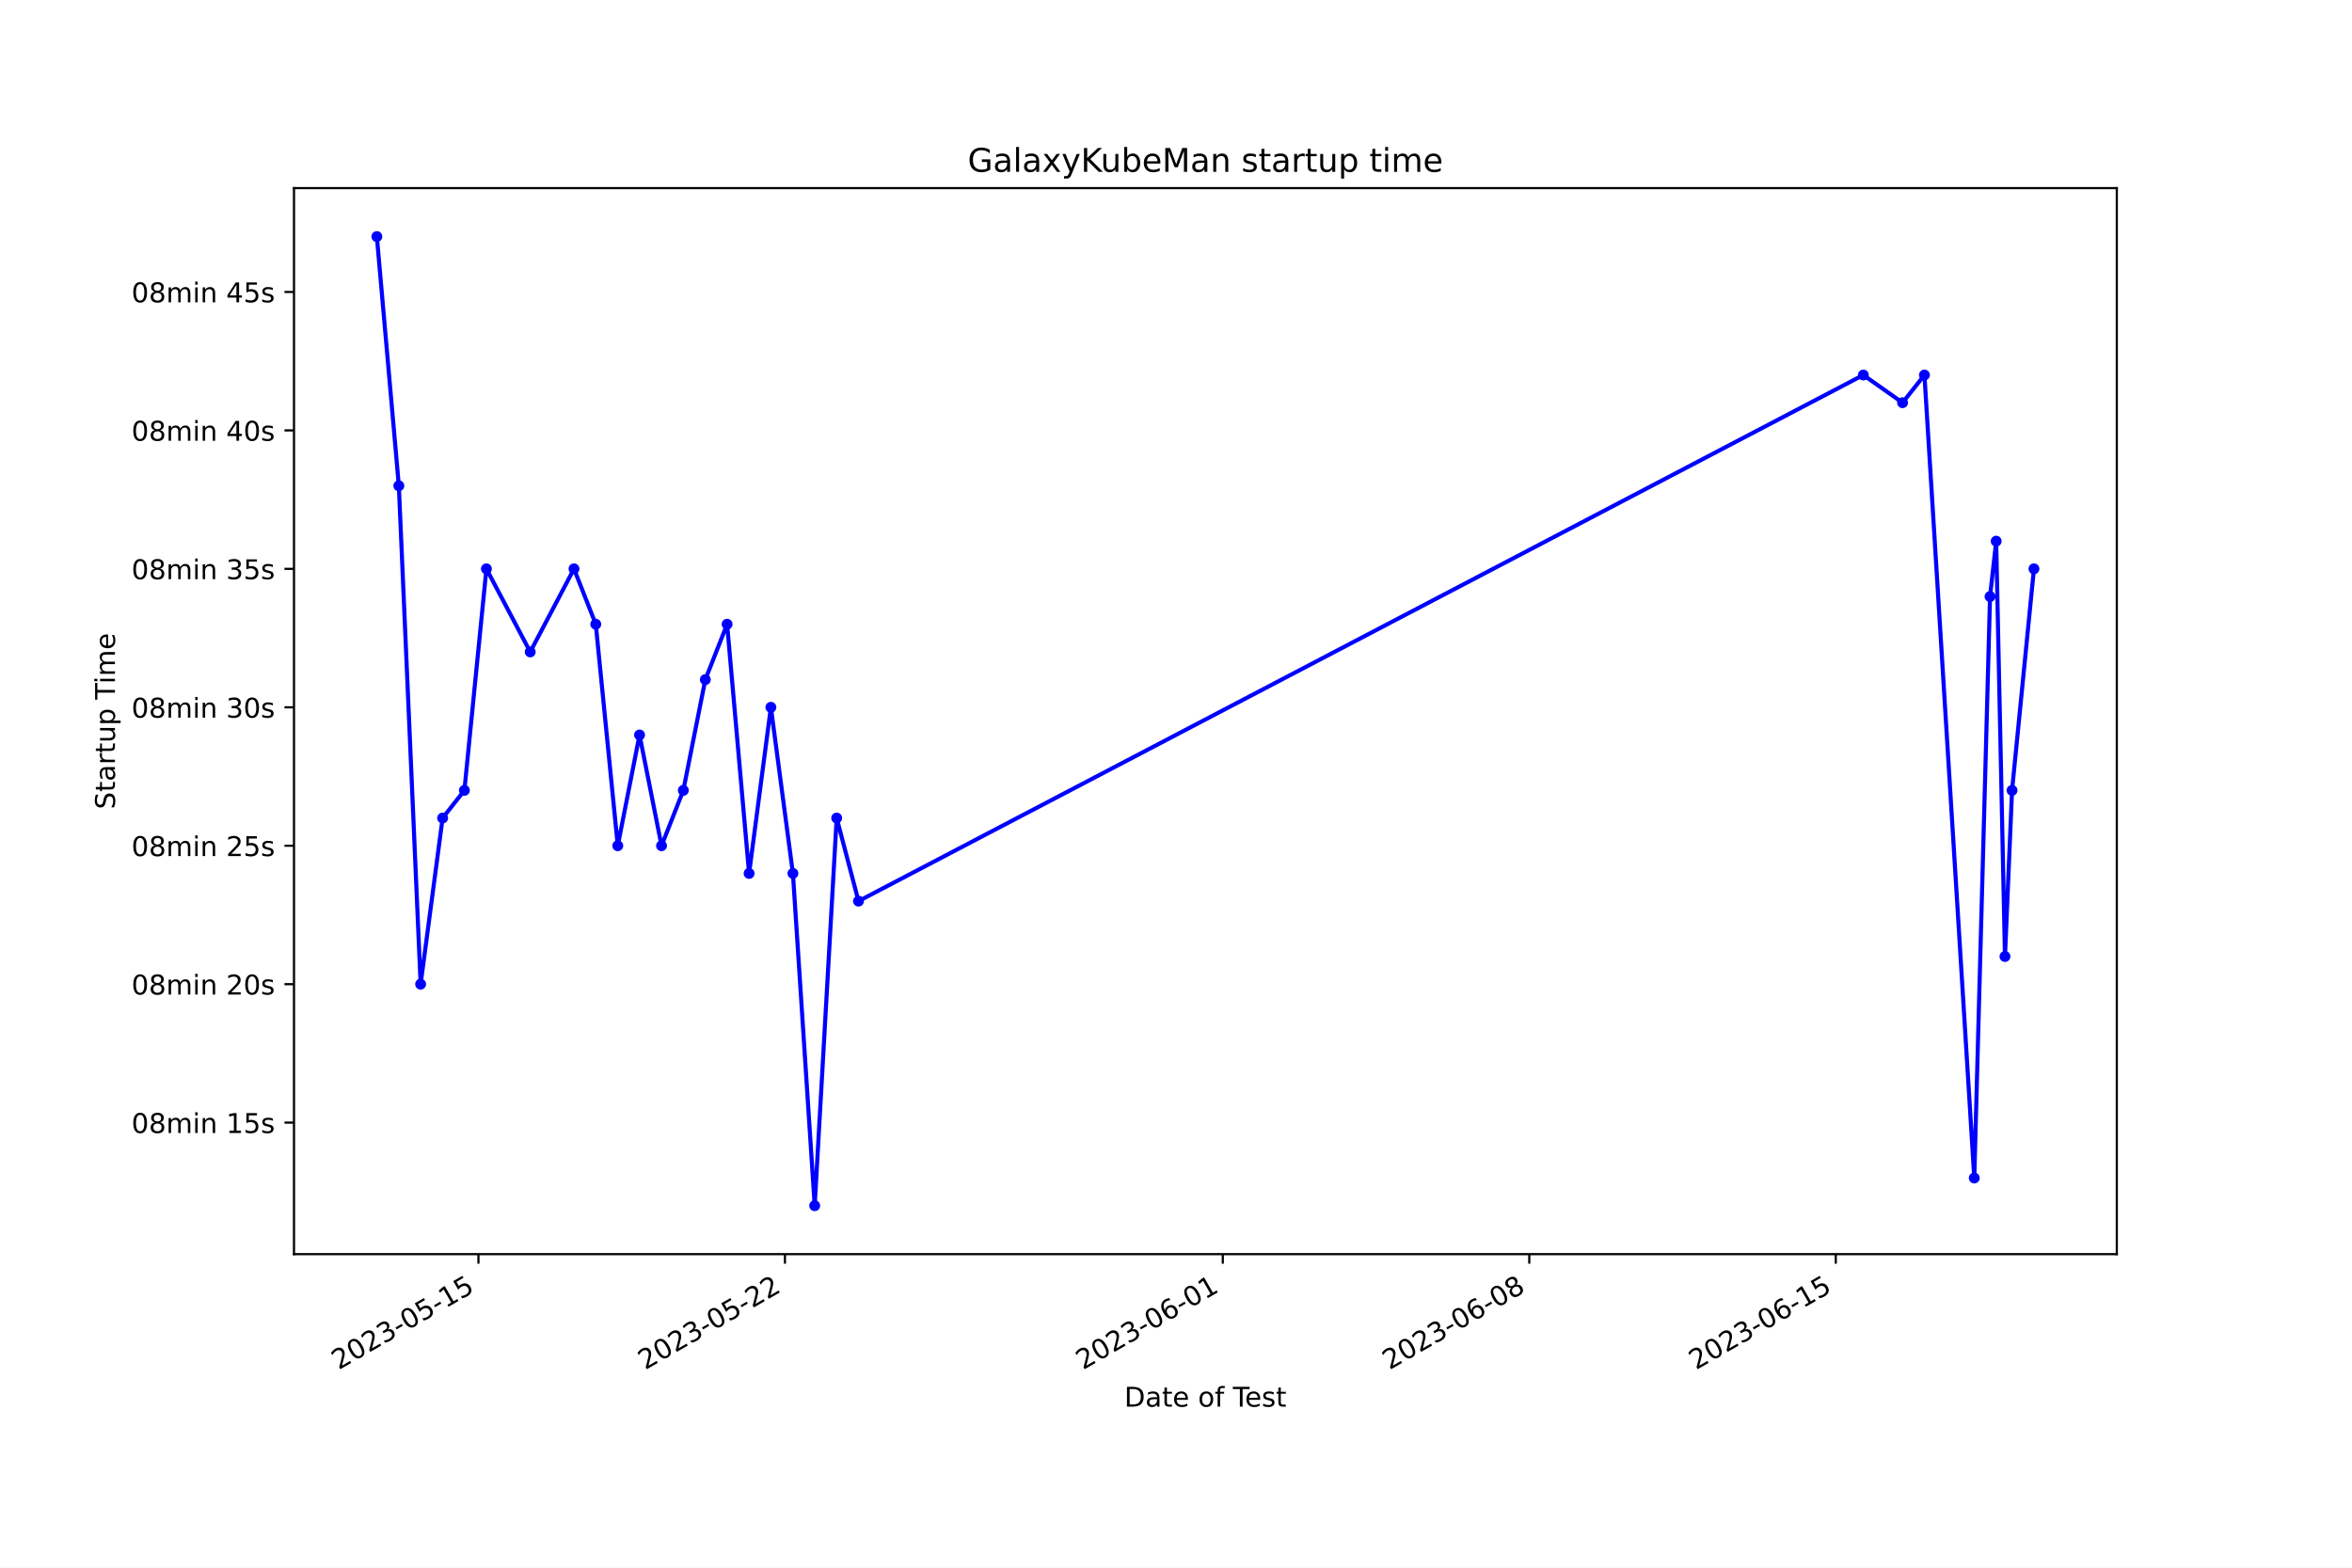
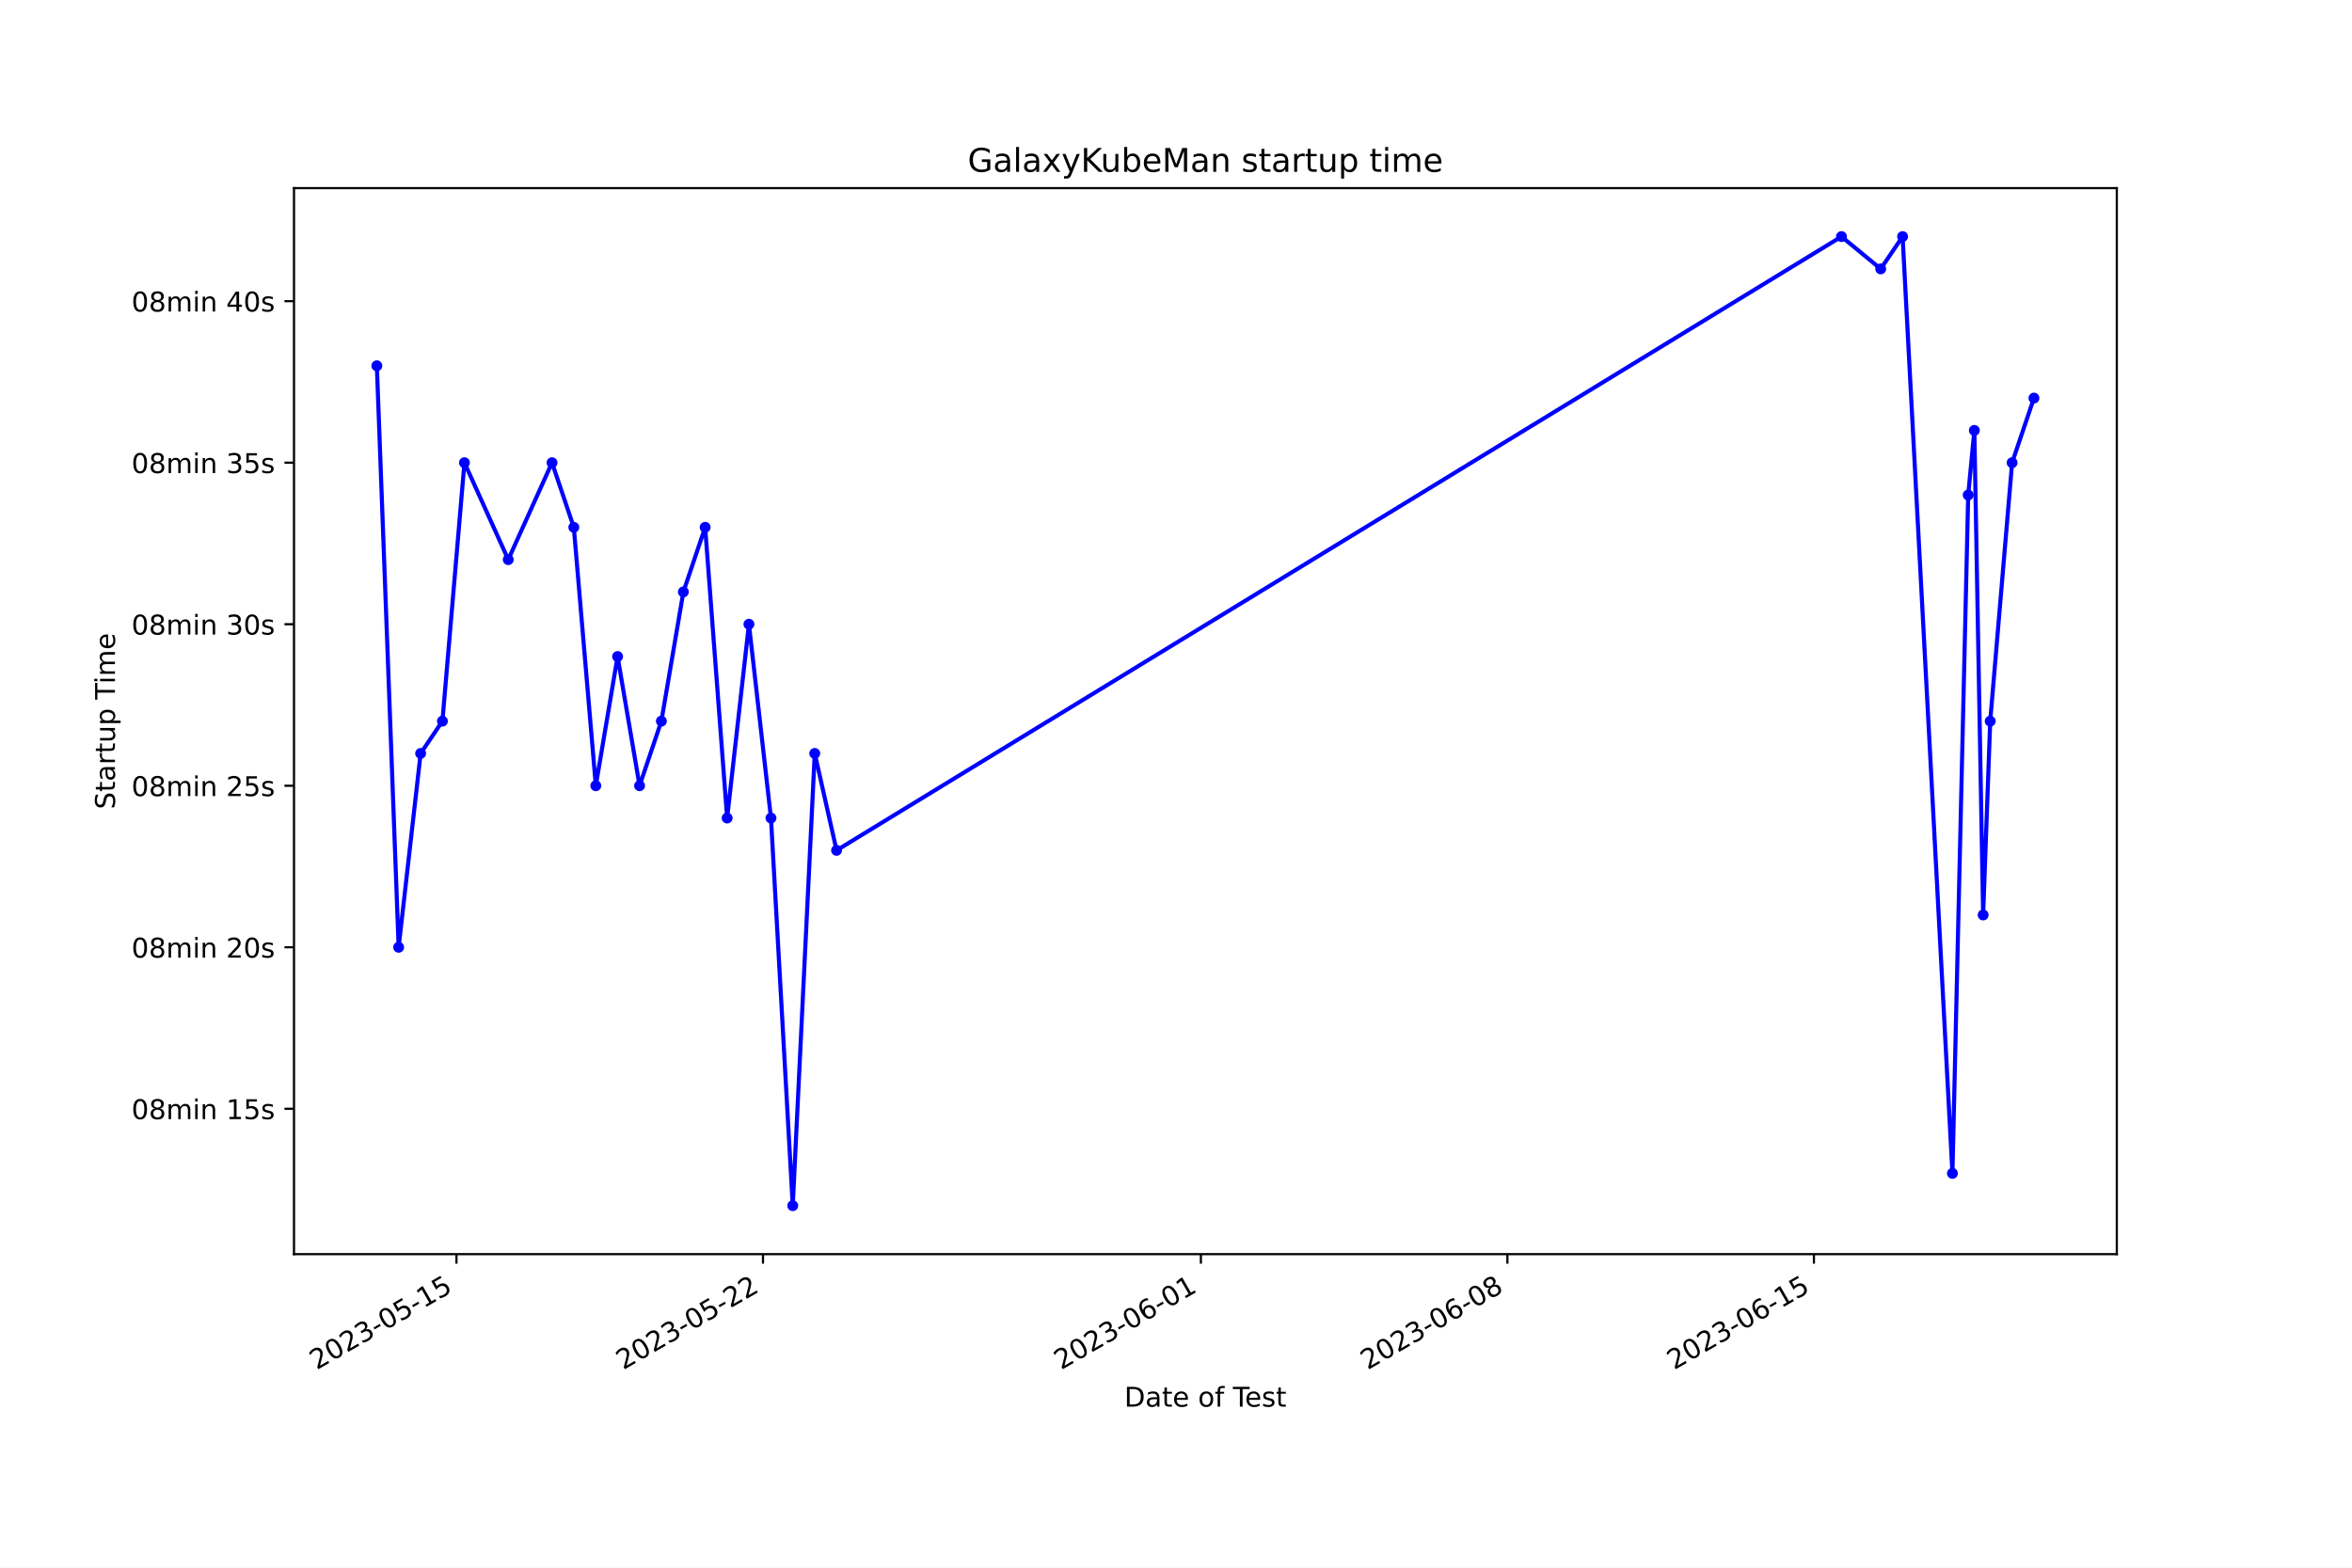
<svg xmlns="http://www.w3.org/2000/svg" xmlns:xlink="http://www.w3.org/1999/xlink" width="864pt" height="576pt" viewBox="0 0 864 576" version="1.1">
  <defs>
    <style type="text/css">*{stroke-linejoin: round; stroke-linecap: butt}</style>
  </defs>
  <g id="figure_1">
    <g id="patch_1">
      <path d="M 0 576  L 864 576  L 864 0  L 0 0  z " style="fill: #ffffff" />
    </g>
    <g id="axes_1">
      <g id="patch_2">
        <path d="M 108 460.8  L 777.6 460.8  L 777.6 69.12  L 108 69.12  z " style="fill: #ffffff" />
      </g>
      <g id="matplotlib.axis_1">
        <g id="xtick_1">
          <g id="line2d_1">
            <defs>
-               <path id="ma83ba1dbd7" d="M 0 0  L 0 3.5  " style="stroke: #000000; stroke-width: 0.8" />
+               <path id="m47d8e2fe20" d="M 0 0  L 0 3.5  " style="stroke: #000000; stroke-width: 0.8" />
            </defs>
            <g>
-               <use xlink:href="#ma83ba1dbd7" x="175.757" y="460.8" style="stroke: #000000; stroke-width: 0.8" />
+               <use xlink:href="#m47d8e2fe20" x="167.684" y="460.8" style="stroke: #000000; stroke-width: 0.8" />
            </g>
          </g>
          <g id="text_1">
-             <g transform="translate(124.3871 503.4383) rotate(-30) scale(0.1 -0.1)">
+             <g transform="translate(116.3143 503.4383) rotate(-30) scale(0.1 -0.1)">
              <defs>
                <path id="DejaVuSans-32" d="M 1228 531  L 3431 531  L 3431 0  L 469 0  L 469 531  Q 828 903 1448 1529  Q 2069 2156 2228 2338  Q 2531 2678 2651 2914  Q 2772 3150 2772 3378  Q 2772 3750 2511 3984  Q 2250 4219 1831 4219  Q 1534 4219 1204 4116  Q 875 4013 500 3803  L 500 4441  Q 881 4594 1212 4672  Q 1544 4750 1819 4750  Q 2544 4750 2975 4387  Q 3406 4025 3406 3419  Q 3406 3131 3298 2873  Q 3191 2616 2906 2266  Q 2828 2175 2409 1742  Q 1991 1309 1228 531  z " transform="scale(0.015625)" />
                <path id="DejaVuSans-30" d="M 2034 4250  Q 1547 4250 1301 3770  Q 1056 3291 1056 2328  Q 1056 1369 1301 889  Q 1547 409 2034 409  Q 2525 409 2770 889  Q 3016 1369 3016 2328  Q 3016 3291 2770 3770  Q 2525 4250 2034 4250  z M 2034 4750  Q 2819 4750 3233 4129  Q 3647 3509 3647 2328  Q 3647 1150 3233 529  Q 2819 -91 2034 -91  Q 1250 -91 836 529  Q 422 1150 422 2328  Q 422 3509 836 4129  Q 1250 4750 2034 4750  z " transform="scale(0.015625)" />
                <path id="DejaVuSans-33" d="M 2597 2516  Q 3050 2419 3304 2112  Q 3559 1806 3559 1356  Q 3559 666 3084 287  Q 2609 -91 1734 -91  Q 1441 -91 1130 -33  Q 819 25 488 141  L 488 750  Q 750 597 1062 519  Q 1375 441 1716 441  Q 2309 441 2620 675  Q 2931 909 2931 1356  Q 2931 1769 2642 2001  Q 2353 2234 1838 2234  L 1294 2234  L 1294 2753  L 1863 2753  Q 2328 2753 2575 2939  Q 2822 3125 2822 3475  Q 2822 3834 2567 4026  Q 2313 4219 1838 4219  Q 1578 4219 1281 4162  Q 984 4106 628 3988  L 628 4550  Q 988 4650 1302 4700  Q 1616 4750 1894 4750  Q 2613 4750 3031 4423  Q 3450 4097 3450 3541  Q 3450 3153 3228 2886  Q 3006 2619 2597 2516  z " transform="scale(0.015625)" />
                <path id="DejaVuSans-2d" d="M 313 2009  L 1997 2009  L 1997 1497  L 313 1497  L 313 2009  z " transform="scale(0.015625)" />
                <path id="DejaVuSans-35" d="M 691 4666  L 3169 4666  L 3169 4134  L 1269 4134  L 1269 2991  Q 1406 3038 1543 3061  Q 1681 3084 1819 3084  Q 2600 3084 3056 2656  Q 3513 2228 3513 1497  Q 3513 744 3044 326  Q 2575 -91 1722 -91  Q 1428 -91 1123 -41  Q 819 9 494 109  L 494 744  Q 775 591 1075 516  Q 1375 441 1709 441  Q 2250 441 2565 725  Q 2881 1009 2881 1497  Q 2881 1984 2565 2268  Q 2250 2553 1709 2553  Q 1456 2553 1204 2497  Q 953 2441 691 2322  L 691 4666  z " transform="scale(0.015625)" />
                <path id="DejaVuSans-31" d="M 794 531  L 1825 531  L 1825 4091  L 703 3866  L 703 4441  L 1819 4666  L 2450 4666  L 2450 531  L 3481 531  L 3481 0  L 794 0  L 794 531  z " transform="scale(0.015625)" />
              </defs>
              <use xlink:href="#DejaVuSans-32" />
              <use xlink:href="#DejaVuSans-30" x="63.623" />
              <use xlink:href="#DejaVuSans-32" x="127.246" />
              <use xlink:href="#DejaVuSans-33" x="190.869" />
              <use xlink:href="#DejaVuSans-2d" x="254.492" />
              <use xlink:href="#DejaVuSans-30" x="290.576" />
              <use xlink:href="#DejaVuSans-35" x="354.199" />
              <use xlink:href="#DejaVuSans-2d" x="417.822" />
              <use xlink:href="#DejaVuSans-31" x="453.906" />
              <use xlink:href="#DejaVuSans-35" x="517.529" />
            </g>
          </g>
        </g>
        <g id="xtick_2">
          <g id="line2d_2">
            <g>
-               <use xlink:href="#ma83ba1dbd7" x="288.346" y="460.8" style="stroke: #000000; stroke-width: 0.8" />
+               <use xlink:href="#m47d8e2fe20" x="280.283" y="460.8" style="stroke: #000000; stroke-width: 0.8" />
            </g>
          </g>
          <g id="text_2">
-             <g transform="translate(236.9766 503.4383) rotate(-30) scale(0.1 -0.1)">
+             <g transform="translate(228.9139 503.4383) rotate(-30) scale(0.1 -0.1)">
              <use xlink:href="#DejaVuSans-32" />
              <use xlink:href="#DejaVuSans-30" x="63.623" />
              <use xlink:href="#DejaVuSans-32" x="127.246" />
              <use xlink:href="#DejaVuSans-33" x="190.869" />
              <use xlink:href="#DejaVuSans-2d" x="254.492" />
              <use xlink:href="#DejaVuSans-30" x="290.576" />
              <use xlink:href="#DejaVuSans-35" x="354.199" />
              <use xlink:href="#DejaVuSans-2d" x="417.822" />
              <use xlink:href="#DejaVuSans-32" x="453.906" />
              <use xlink:href="#DejaVuSans-32" x="517.529" />
            </g>
          </g>
        </g>
        <g id="xtick_3">
          <g id="line2d_3">
            <g>
-               <use xlink:href="#ma83ba1dbd7" x="449.188" y="460.8" style="stroke: #000000; stroke-width: 0.8" />
+               <use xlink:href="#m47d8e2fe20" x="441.14" y="460.8" style="stroke: #000000; stroke-width: 0.8" />
            </g>
          </g>
          <g id="text_3">
-             <g transform="translate(397.8186 503.4383) rotate(-30) scale(0.1 -0.1)">
+             <g transform="translate(389.7705 503.4383) rotate(-30) scale(0.1 -0.1)">
              <defs>
                <path id="DejaVuSans-36" d="M 2113 2584  Q 1688 2584 1439 2293  Q 1191 2003 1191 1497  Q 1191 994 1439 701  Q 1688 409 2113 409  Q 2538 409 2786 701  Q 3034 994 3034 1497  Q 3034 2003 2786 2293  Q 2538 2584 2113 2584  z M 3366 4563  L 3366 3988  Q 3128 4100 2886 4159  Q 2644 4219 2406 4219  Q 1781 4219 1451 3797  Q 1122 3375 1075 2522  Q 1259 2794 1537 2939  Q 1816 3084 2150 3084  Q 2853 3084 3261 2657  Q 3669 2231 3669 1497  Q 3669 778 3244 343  Q 2819 -91 2113 -91  Q 1303 -91 875 529  Q 447 1150 447 2328  Q 447 3434 972 4092  Q 1497 4750 2381 4750  Q 2619 4750 2861 4703  Q 3103 4656 3366 4563  z " transform="scale(0.015625)" />
              </defs>
              <use xlink:href="#DejaVuSans-32" />
              <use xlink:href="#DejaVuSans-30" x="63.623" />
              <use xlink:href="#DejaVuSans-32" x="127.246" />
              <use xlink:href="#DejaVuSans-33" x="190.869" />
              <use xlink:href="#DejaVuSans-2d" x="254.492" />
              <use xlink:href="#DejaVuSans-30" x="290.576" />
              <use xlink:href="#DejaVuSans-36" x="354.199" />
              <use xlink:href="#DejaVuSans-2d" x="417.822" />
              <use xlink:href="#DejaVuSans-30" x="453.906" />
              <use xlink:href="#DejaVuSans-31" x="517.529" />
            </g>
          </g>
        </g>
        <g id="xtick_4">
          <g id="line2d_4">
            <g>
-               <use xlink:href="#ma83ba1dbd7" x="561.778" y="460.8" style="stroke: #000000; stroke-width: 0.8" />
+               <use xlink:href="#m47d8e2fe20" x="553.74" y="460.8" style="stroke: #000000; stroke-width: 0.8" />
            </g>
          </g>
          <g id="text_4">
-             <g transform="translate(510.4081 503.4383) rotate(-30) scale(0.1 -0.1)">
+             <g transform="translate(502.3701 503.4383) rotate(-30) scale(0.1 -0.1)">
              <defs>
                <path id="DejaVuSans-38" d="M 2034 2216  Q 1584 2216 1326 1975  Q 1069 1734 1069 1313  Q 1069 891 1326 650  Q 1584 409 2034 409  Q 2484 409 2743 651  Q 3003 894 3003 1313  Q 3003 1734 2745 1975  Q 2488 2216 2034 2216  z M 1403 2484  Q 997 2584 770 2862  Q 544 3141 544 3541  Q 544 4100 942 4425  Q 1341 4750 2034 4750  Q 2731 4750 3128 4425  Q 3525 4100 3525 3541  Q 3525 3141 3298 2862  Q 3072 2584 2669 2484  Q 3125 2378 3379 2068  Q 3634 1759 3634 1313  Q 3634 634 3220 271  Q 2806 -91 2034 -91  Q 1263 -91 848 271  Q 434 634 434 1313  Q 434 1759 690 2068  Q 947 2378 1403 2484  z M 1172 3481  Q 1172 3119 1398 2916  Q 1625 2713 2034 2713  Q 2441 2713 2670 2916  Q 2900 3119 2900 3481  Q 2900 3844 2670 4047  Q 2441 4250 2034 4250  Q 1625 4250 1398 4047  Q 1172 3844 1172 3481  z " transform="scale(0.015625)" />
              </defs>
              <use xlink:href="#DejaVuSans-32" />
              <use xlink:href="#DejaVuSans-30" x="63.623" />
              <use xlink:href="#DejaVuSans-32" x="127.246" />
              <use xlink:href="#DejaVuSans-33" x="190.869" />
              <use xlink:href="#DejaVuSans-2d" x="254.492" />
              <use xlink:href="#DejaVuSans-30" x="290.576" />
              <use xlink:href="#DejaVuSans-36" x="354.199" />
              <use xlink:href="#DejaVuSans-2d" x="417.822" />
              <use xlink:href="#DejaVuSans-30" x="453.906" />
              <use xlink:href="#DejaVuSans-38" x="517.529" />
            </g>
          </g>
        </g>
        <g id="xtick_5">
          <g id="line2d_5">
            <g>
-               <use xlink:href="#ma83ba1dbd7" x="674.367" y="460.8" style="stroke: #000000; stroke-width: 0.8" />
+               <use xlink:href="#m47d8e2fe20" x="666.339" y="460.8" style="stroke: #000000; stroke-width: 0.8" />
            </g>
          </g>
          <g id="text_5">
-             <g transform="translate(622.9975 503.4383) rotate(-30) scale(0.1 -0.1)">
+             <g transform="translate(614.9697 503.4383) rotate(-30) scale(0.1 -0.1)">
              <use xlink:href="#DejaVuSans-32" />
              <use xlink:href="#DejaVuSans-30" x="63.623" />
              <use xlink:href="#DejaVuSans-32" x="127.246" />
              <use xlink:href="#DejaVuSans-33" x="190.869" />
              <use xlink:href="#DejaVuSans-2d" x="254.492" />
              <use xlink:href="#DejaVuSans-30" x="290.576" />
              <use xlink:href="#DejaVuSans-36" x="354.199" />
              <use xlink:href="#DejaVuSans-2d" x="417.822" />
              <use xlink:href="#DejaVuSans-31" x="453.906" />
              <use xlink:href="#DejaVuSans-35" x="517.529" />
            </g>
          </g>
        </g>
        <g id="text_6">
          <g transform="translate(413.0063 516.8378) scale(0.1 -0.1)">
            <defs>
              <path id="DejaVuSans-44" d="M 1259 4147  L 1259 519  L 2022 519  Q 2988 519 3436 956  Q 3884 1394 3884 2338  Q 3884 3275 3436 3711  Q 2988 4147 2022 4147  L 1259 4147  z M 628 4666  L 1925 4666  Q 3281 4666 3915 4102  Q 4550 3538 4550 2338  Q 4550 1131 3912 565  Q 3275 0 1925 0  L 628 0  L 628 4666  z " transform="scale(0.015625)" />
              <path id="DejaVuSans-61" d="M 2194 1759  Q 1497 1759 1228 1600  Q 959 1441 959 1056  Q 959 750 1161 570  Q 1363 391 1709 391  Q 2188 391 2477 730  Q 2766 1069 2766 1631  L 2766 1759  L 2194 1759  z M 3341 1997  L 3341 0  L 2766 0  L 2766 531  Q 2569 213 2275 61  Q 1981 -91 1556 -91  Q 1019 -91 701 211  Q 384 513 384 1019  Q 384 1609 779 1909  Q 1175 2209 1959 2209  L 2766 2209  L 2766 2266  Q 2766 2663 2505 2880  Q 2244 3097 1772 3097  Q 1472 3097 1187 3025  Q 903 2953 641 2809  L 641 3341  Q 956 3463 1253 3523  Q 1550 3584 1831 3584  Q 2591 3584 2966 3190  Q 3341 2797 3341 1997  z " transform="scale(0.015625)" />
              <path id="DejaVuSans-74" d="M 1172 4494  L 1172 3500  L 2356 3500  L 2356 3053  L 1172 3053  L 1172 1153  Q 1172 725 1289 603  Q 1406 481 1766 481  L 2356 481  L 2356 0  L 1766 0  Q 1100 0 847 248  Q 594 497 594 1153  L 594 3053  L 172 3053  L 172 3500  L 594 3500  L 594 4494  L 1172 4494  z " transform="scale(0.015625)" />
              <path id="DejaVuSans-65" d="M 3597 1894  L 3597 1613  L 953 1613  Q 991 1019 1311 708  Q 1631 397 2203 397  Q 2534 397 2845 478  Q 3156 559 3463 722  L 3463 178  Q 3153 47 2828 -22  Q 2503 -91 2169 -91  Q 1331 -91 842 396  Q 353 884 353 1716  Q 353 2575 817 3079  Q 1281 3584 2069 3584  Q 2775 3584 3186 3129  Q 3597 2675 3597 1894  z M 3022 2063  Q 3016 2534 2758 2815  Q 2500 3097 2075 3097  Q 1594 3097 1305 2825  Q 1016 2553 972 2059  L 3022 2063  z " transform="scale(0.015625)" />
              <path id="DejaVuSans-20" transform="scale(0.015625)" />
              <path id="DejaVuSans-6f" d="M 1959 3097  Q 1497 3097 1228 2736  Q 959 2375 959 1747  Q 959 1119 1226 758  Q 1494 397 1959 397  Q 2419 397 2687 759  Q 2956 1122 2956 1747  Q 2956 2369 2687 2733  Q 2419 3097 1959 3097  z M 1959 3584  Q 2709 3584 3137 3096  Q 3566 2609 3566 1747  Q 3566 888 3137 398  Q 2709 -91 1959 -91  Q 1206 -91 779 398  Q 353 888 353 1747  Q 353 2609 779 3096  Q 1206 3584 1959 3584  z " transform="scale(0.015625)" />
              <path id="DejaVuSans-66" d="M 2375 4863  L 2375 4384  L 1825 4384  Q 1516 4384 1395 4259  Q 1275 4134 1275 3809  L 1275 3500  L 2222 3500  L 2222 3053  L 1275 3053  L 1275 0  L 697 0  L 697 3053  L 147 3053  L 147 3500  L 697 3500  L 697 3744  Q 697 4328 969 4595  Q 1241 4863 1831 4863  L 2375 4863  z " transform="scale(0.015625)" />
              <path id="DejaVuSans-54" d="M -19 4666  L 3928 4666  L 3928 4134  L 2272 4134  L 2272 0  L 1638 0  L 1638 4134  L -19 4134  L -19 4666  z " transform="scale(0.015625)" />
              <path id="DejaVuSans-73" d="M 2834 3397  L 2834 2853  Q 2591 2978 2328 3040  Q 2066 3103 1784 3103  Q 1356 3103 1142 2972  Q 928 2841 928 2578  Q 928 2378 1081 2264  Q 1234 2150 1697 2047  L 1894 2003  Q 2506 1872 2764 1633  Q 3022 1394 3022 966  Q 3022 478 2636 193  Q 2250 -91 1575 -91  Q 1294 -91 989 -36  Q 684 19 347 128  L 347 722  Q 666 556 975 473  Q 1284 391 1588 391  Q 1994 391 2212 530  Q 2431 669 2431 922  Q 2431 1156 2273 1281  Q 2116 1406 1581 1522  L 1381 1569  Q 847 1681 609 1914  Q 372 2147 372 2553  Q 372 3047 722 3315  Q 1072 3584 1716 3584  Q 2034 3584 2315 3537  Q 2597 3491 2834 3397  z " transform="scale(0.015625)" />
            </defs>
            <use xlink:href="#DejaVuSans-44" />
            <use xlink:href="#DejaVuSans-61" x="77.002" />
            <use xlink:href="#DejaVuSans-74" x="138.281" />
            <use xlink:href="#DejaVuSans-65" x="177.49" />
            <use xlink:href="#DejaVuSans-20" x="239.014" />
            <use xlink:href="#DejaVuSans-6f" x="270.801" />
            <use xlink:href="#DejaVuSans-66" x="331.982" />
            <use xlink:href="#DejaVuSans-20" x="367.188" />
            <use xlink:href="#DejaVuSans-54" x="398.975" />
            <use xlink:href="#DejaVuSans-65" x="443.059" />
            <use xlink:href="#DejaVuSans-73" x="504.582" />
            <use xlink:href="#DejaVuSans-74" x="556.682" />
          </g>
        </g>
      </g>
      <g id="matplotlib.axis_2">
        <g id="ytick_1">
          <g id="line2d_6">
            <defs>
-               <path id="me3a7586fd5" d="M 0 0  L -3.5 0  " style="stroke: #000000; stroke-width: 0.8" />
+               <path id="m0819c88c80" d="M 0 0  L -3.5 0  " style="stroke: #000000; stroke-width: 0.8" />
            </defs>
            <g>
-               <use xlink:href="#me3a7586fd5" x="108" y="412.476" style="stroke: #000000; stroke-width: 0.8" />
+               <use xlink:href="#m0819c88c80" x="108" y="407.389" style="stroke: #000000; stroke-width: 0.8" />
            </g>
          </g>
          <g id="text_7">
-             <g transform="translate(48.30625 416.2751) scale(0.1 -0.1)">
+             <g transform="translate(48.30625 411.1883) scale(0.1 -0.1)">
              <defs>
                <path id="DejaVuSans-6d" d="M 3328 2828  Q 3544 3216 3844 3400  Q 4144 3584 4550 3584  Q 5097 3584 5394 3201  Q 5691 2819 5691 2113  L 5691 0  L 5113 0  L 5113 2094  Q 5113 2597 4934 2840  Q 4756 3084 4391 3084  Q 3944 3084 3684 2787  Q 3425 2491 3425 1978  L 3425 0  L 2847 0  L 2847 2094  Q 2847 2600 2669 2842  Q 2491 3084 2119 3084  Q 1678 3084 1418 2786  Q 1159 2488 1159 1978  L 1159 0  L 581 0  L 581 3500  L 1159 3500  L 1159 2956  Q 1356 3278 1631 3431  Q 1906 3584 2284 3584  Q 2666 3584 2933 3390  Q 3200 3197 3328 2828  z " transform="scale(0.015625)" />
                <path id="DejaVuSans-69" d="M 603 3500  L 1178 3500  L 1178 0  L 603 0  L 603 3500  z M 603 4863  L 1178 4863  L 1178 4134  L 603 4134  L 603 4863  z " transform="scale(0.015625)" />
                <path id="DejaVuSans-6e" d="M 3513 2113  L 3513 0  L 2938 0  L 2938 2094  Q 2938 2591 2744 2837  Q 2550 3084 2163 3084  Q 1697 3084 1428 2787  Q 1159 2491 1159 1978  L 1159 0  L 581 0  L 581 3500  L 1159 3500  L 1159 2956  Q 1366 3272 1645 3428  Q 1925 3584 2291 3584  Q 2894 3584 3203 3211  Q 3513 2838 3513 2113  z " transform="scale(0.015625)" />
              </defs>
              <use xlink:href="#DejaVuSans-30" />
              <use xlink:href="#DejaVuSans-38" x="63.623" />
              <use xlink:href="#DejaVuSans-6d" x="127.246" />
              <use xlink:href="#DejaVuSans-69" x="224.658" />
              <use xlink:href="#DejaVuSans-6e" x="252.441" />
              <use xlink:href="#DejaVuSans-20" x="315.82" />
              <use xlink:href="#DejaVuSans-31" x="347.607" />
              <use xlink:href="#DejaVuSans-35" x="411.23" />
              <use xlink:href="#DejaVuSans-73" x="474.854" />
            </g>
          </g>
        </g>
        <g id="ytick_2">
          <g id="line2d_7">
            <g>
-               <use xlink:href="#me3a7586fd5" x="108" y="361.608" style="stroke: #000000; stroke-width: 0.8" />
+               <use xlink:href="#m0819c88c80" x="108" y="348.044" style="stroke: #000000; stroke-width: 0.8" />
            </g>
          </g>
          <g id="text_8">
-             <g transform="translate(48.30625 365.4075) scale(0.1 -0.1)">
+             <g transform="translate(48.30625 351.8429) scale(0.1 -0.1)">
              <use xlink:href="#DejaVuSans-30" />
              <use xlink:href="#DejaVuSans-38" x="63.623" />
              <use xlink:href="#DejaVuSans-6d" x="127.246" />
              <use xlink:href="#DejaVuSans-69" x="224.658" />
              <use xlink:href="#DejaVuSans-6e" x="252.441" />
              <use xlink:href="#DejaVuSans-20" x="315.82" />
              <use xlink:href="#DejaVuSans-32" x="347.607" />
              <use xlink:href="#DejaVuSans-30" x="411.23" />
              <use xlink:href="#DejaVuSans-73" x="474.854" />
            </g>
          </g>
        </g>
        <g id="ytick_3">
          <g id="line2d_8">
            <g>
-               <use xlink:href="#me3a7586fd5" x="108" y="310.741" style="stroke: #000000; stroke-width: 0.8" />
+               <use xlink:href="#m0819c88c80" x="108" y="288.698" style="stroke: #000000; stroke-width: 0.8" />
            </g>
          </g>
          <g id="text_9">
-             <g transform="translate(48.30625 314.54) scale(0.1 -0.1)">
+             <g transform="translate(48.30625 292.4974) scale(0.1 -0.1)">
              <use xlink:href="#DejaVuSans-30" />
              <use xlink:href="#DejaVuSans-38" x="63.623" />
              <use xlink:href="#DejaVuSans-6d" x="127.246" />
              <use xlink:href="#DejaVuSans-69" x="224.658" />
              <use xlink:href="#DejaVuSans-6e" x="252.441" />
              <use xlink:href="#DejaVuSans-20" x="315.82" />
              <use xlink:href="#DejaVuSans-32" x="347.607" />
              <use xlink:href="#DejaVuSans-35" x="411.23" />
              <use xlink:href="#DejaVuSans-73" x="474.854" />
            </g>
          </g>
        </g>
        <g id="ytick_4">
          <g id="line2d_9">
            <g>
-               <use xlink:href="#me3a7586fd5" x="108" y="259.873" style="stroke: #000000; stroke-width: 0.8" />
+               <use xlink:href="#m0819c88c80" x="108" y="229.353" style="stroke: #000000; stroke-width: 0.8" />
            </g>
          </g>
          <g id="text_10">
-             <g transform="translate(48.30625 263.6725) scale(0.1 -0.1)">
+             <g transform="translate(48.30625 233.1519) scale(0.1 -0.1)">
              <use xlink:href="#DejaVuSans-30" />
              <use xlink:href="#DejaVuSans-38" x="63.623" />
              <use xlink:href="#DejaVuSans-6d" x="127.246" />
              <use xlink:href="#DejaVuSans-69" x="224.658" />
              <use xlink:href="#DejaVuSans-6e" x="252.441" />
              <use xlink:href="#DejaVuSans-20" x="315.82" />
              <use xlink:href="#DejaVuSans-33" x="347.607" />
              <use xlink:href="#DejaVuSans-30" x="411.23" />
              <use xlink:href="#DejaVuSans-73" x="474.854" />
            </g>
          </g>
        </g>
        <g id="ytick_5">
          <g id="line2d_10">
            <g>
-               <use xlink:href="#me3a7586fd5" x="108" y="209.006" style="stroke: #000000; stroke-width: 0.8" />
+               <use xlink:href="#m0819c88c80" x="108" y="170.007" style="stroke: #000000; stroke-width: 0.8" />
            </g>
          </g>
          <g id="text_11">
-             <g transform="translate(48.30625 212.8049) scale(0.1 -0.1)">
+             <g transform="translate(48.30625 173.8065) scale(0.1 -0.1)">
              <use xlink:href="#DejaVuSans-30" />
              <use xlink:href="#DejaVuSans-38" x="63.623" />
              <use xlink:href="#DejaVuSans-6d" x="127.246" />
              <use xlink:href="#DejaVuSans-69" x="224.658" />
              <use xlink:href="#DejaVuSans-6e" x="252.441" />
              <use xlink:href="#DejaVuSans-20" x="315.82" />
              <use xlink:href="#DejaVuSans-33" x="347.607" />
              <use xlink:href="#DejaVuSans-35" x="411.23" />
              <use xlink:href="#DejaVuSans-73" x="474.854" />
            </g>
          </g>
        </g>
        <g id="ytick_6">
          <g id="line2d_11">
            <g>
-               <use xlink:href="#me3a7586fd5" x="108" y="158.138" style="stroke: #000000; stroke-width: 0.8" />
+               <use xlink:href="#m0819c88c80" x="108" y="110.662" style="stroke: #000000; stroke-width: 0.8" />
            </g>
          </g>
          <g id="text_12">
-             <g transform="translate(48.30625 161.9374) scale(0.1 -0.1)">
+             <g transform="translate(48.30625 114.461) scale(0.1 -0.1)">
              <defs>
                <path id="DejaVuSans-34" d="M 2419 4116  L 825 1625  L 2419 1625  L 2419 4116  z M 2253 4666  L 3047 4666  L 3047 1625  L 3713 1625  L 3713 1100  L 3047 1100  L 3047 0  L 2419 0  L 2419 1100  L 313 1100  L 313 1709  L 2253 4666  z " transform="scale(0.015625)" />
              </defs>
              <use xlink:href="#DejaVuSans-30" />
              <use xlink:href="#DejaVuSans-38" x="63.623" />
              <use xlink:href="#DejaVuSans-6d" x="127.246" />
              <use xlink:href="#DejaVuSans-69" x="224.658" />
              <use xlink:href="#DejaVuSans-6e" x="252.441" />
              <use xlink:href="#DejaVuSans-20" x="315.82" />
              <use xlink:href="#DejaVuSans-34" x="347.607" />
              <use xlink:href="#DejaVuSans-30" x="411.23" />
              <use xlink:href="#DejaVuSans-73" x="474.854" />
            </g>
          </g>
        </g>
-         <g id="ytick_7">
-           <g id="line2d_12">
-             <g>
-               <use xlink:href="#me3a7586fd5" x="108" y="107.271" style="stroke: #000000; stroke-width: 0.8" />
-             </g>
-           </g>
-           <g id="text_13">
-             <g transform="translate(48.30625 111.0699) scale(0.1 -0.1)">
-               <use xlink:href="#DejaVuSans-30" />
-               <use xlink:href="#DejaVuSans-38" x="63.623" />
-               <use xlink:href="#DejaVuSans-6d" x="127.246" />
-               <use xlink:href="#DejaVuSans-69" x="224.658" />
-               <use xlink:href="#DejaVuSans-6e" x="252.441" />
-               <use xlink:href="#DejaVuSans-20" x="315.82" />
-               <use xlink:href="#DejaVuSans-34" x="347.607" />
-               <use xlink:href="#DejaVuSans-35" x="411.23" />
-               <use xlink:href="#DejaVuSans-73" x="474.854" />
-             </g>
-           </g>
-         </g>
-         <g id="text_14">
+         <g id="text_13">
          <g transform="translate(42.22656 297.3397) rotate(-90) scale(0.1 -0.1)">
            <defs>
              <path id="DejaVuSans-53" d="M 3425 4513  L 3425 3897  Q 3066 4069 2747 4153  Q 2428 4238 2131 4238  Q 1616 4238 1336 4038  Q 1056 3838 1056 3469  Q 1056 3159 1242 3001  Q 1428 2844 1947 2747  L 2328 2669  Q 3034 2534 3370 2195  Q 3706 1856 3706 1288  Q 3706 609 3251 259  Q 2797 -91 1919 -91  Q 1588 -91 1214 -16  Q 841 59 441 206  L 441 856  Q 825 641 1194 531  Q 1563 422 1919 422  Q 2459 422 2753 634  Q 3047 847 3047 1241  Q 3047 1584 2836 1778  Q 2625 1972 2144 2069  L 1759 2144  Q 1053 2284 737 2584  Q 422 2884 422 3419  Q 422 4038 858 4394  Q 1294 4750 2059 4750  Q 2388 4750 2728 4690  Q 3069 4631 3425 4513  z " transform="scale(0.015625)" />
              <path id="DejaVuSans-72" d="M 2631 2963  Q 2534 3019 2420 3045  Q 2306 3072 2169 3072  Q 1681 3072 1420 2755  Q 1159 2438 1159 1844  L 1159 0  L 581 0  L 581 3500  L 1159 3500  L 1159 2956  Q 1341 3275 1631 3429  Q 1922 3584 2338 3584  Q 2397 3584 2469 3576  Q 2541 3569 2628 3553  L 2631 2963  z " transform="scale(0.015625)" />
              <path id="DejaVuSans-75" d="M 544 1381  L 544 3500  L 1119 3500  L 1119 1403  Q 1119 906 1312 657  Q 1506 409 1894 409  Q 2359 409 2629 706  Q 2900 1003 2900 1516  L 2900 3500  L 3475 3500  L 3475 0  L 2900 0  L 2900 538  Q 2691 219 2414 64  Q 2138 -91 1772 -91  Q 1169 -91 856 284  Q 544 659 544 1381  z M 1991 3584  L 1991 3584  z " transform="scale(0.015625)" />
              <path id="DejaVuSans-70" d="M 1159 525  L 1159 -1331  L 581 -1331  L 581 3500  L 1159 3500  L 1159 2969  Q 1341 3281 1617 3432  Q 1894 3584 2278 3584  Q 2916 3584 3314 3078  Q 3713 2572 3713 1747  Q 3713 922 3314 415  Q 2916 -91 2278 -91  Q 1894 -91 1617 61  Q 1341 213 1159 525  z M 3116 1747  Q 3116 2381 2855 2742  Q 2594 3103 2138 3103  Q 1681 3103 1420 2742  Q 1159 2381 1159 1747  Q 1159 1113 1420 752  Q 1681 391 2138 391  Q 2594 391 2855 752  Q 3116 1113 3116 1747  z " transform="scale(0.015625)" />
            </defs>
            <use xlink:href="#DejaVuSans-53" />
            <use xlink:href="#DejaVuSans-74" x="63.477" />
            <use xlink:href="#DejaVuSans-61" x="102.686" />
            <use xlink:href="#DejaVuSans-72" x="163.965" />
            <use xlink:href="#DejaVuSans-74" x="205.078" />
            <use xlink:href="#DejaVuSans-75" x="244.287" />
            <use xlink:href="#DejaVuSans-70" x="307.666" />
            <use xlink:href="#DejaVuSans-20" x="371.143" />
            <use xlink:href="#DejaVuSans-54" x="402.93" />
            <use xlink:href="#DejaVuSans-69" x="460.889" />
            <use xlink:href="#DejaVuSans-6d" x="488.672" />
            <use xlink:href="#DejaVuSans-65" x="586.084" />
          </g>
        </g>
      </g>
-       <g id="line2d_13">
-         <path d="M 747.164 209.006  L 739.121 290.394  L 736.522 351.435  L 733.292 198.832  L 731.037 219.179  L 725.245 432.823  L 706.937 137.791  L 698.898 147.965  L 684.491 137.791  L 315.367 331.088  L 307.356 300.567  L 299.275 442.996  L 291.277 320.914  L 283.18 259.873  L 275.177 320.914  L 267.1 229.353  L 259.099 249.7  L 251.02 290.394  L 243.015 310.741  L 234.932 270.047  L 226.938 310.741  L 218.855 229.353  L 210.855 209.006  L 194.778 239.526  L 178.684 209.006  L 170.595 290.394  L 162.592 300.567  L 154.515 361.608  L 146.512 178.485  L 138.436 86.924  " clip-path="url(#p8d56976651)" style="fill: none; stroke: #0000ff; stroke-width: 1.5; stroke-linecap: square" />
+       <g id="line2d_12">
+         <path d="M 747.164 146.269  L 739.142 170.007  L 731.099 264.96  L 728.5 336.175  L 725.27 158.138  L 723.014 181.876  L 717.221 431.127  L 698.913 86.924  L 690.873 98.793  L 676.464 86.924  L 307.307 312.436  L 299.295 276.829  L 291.213 442.996  L 283.215 300.567  L 275.117 229.353  L 267.113 300.567  L 259.035 193.745  L 251.034 217.484  L 242.954 264.96  L 234.948 288.698  L 226.865 241.222  L 218.869 288.698  L 210.786 193.745  L 202.785 170.007  L 186.707 205.615  L 170.612 170.007  L 162.522 264.96  L 154.518 276.829  L 146.441 348.044  L 138.436 134.4  " clip-path="url(#p60156fdcdc)" style="fill: none; stroke: #0000ff; stroke-width: 1.5; stroke-linecap: square" />
        <defs>
-           <path id="md838fcd5fb" d="M 0 1.5  C 0.398 1.5 0.779 1.342 1.061 1.061  C 1.342 0.779 1.5 0.398 1.5 0  C 1.5 -0.398 1.342 -0.779 1.061 -1.061  C 0.779 -1.342 0.398 -1.5 0 -1.5  C -0.398 -1.5 -0.779 -1.342 -1.061 -1.061  C -1.342 -0.779 -1.5 -0.398 -1.5 0  C -1.5 0.398 -1.342 0.779 -1.061 1.061  C -0.779 1.342 -0.398 1.5 0 1.5  z " style="stroke: #0000ff" />
+           <path id="m304d2bdd7a" d="M 0 1.5  C 0.398 1.5 0.779 1.342 1.061 1.061  C 1.342 0.779 1.5 0.398 1.5 0  C 1.5 -0.398 1.342 -0.779 1.061 -1.061  C 0.779 -1.342 0.398 -1.5 0 -1.5  C -0.398 -1.5 -0.779 -1.342 -1.061 -1.061  C -1.342 -0.779 -1.5 -0.398 -1.5 0  C -1.5 0.398 -1.342 0.779 -1.061 1.061  C -0.779 1.342 -0.398 1.5 0 1.5  z " style="stroke: #0000ff" />
        </defs>
-         <g clip-path="url(#p8d56976651)">
-           <use xlink:href="#md838fcd5fb" x="747.164" y="209.006" style="fill: #0000ff; stroke: #0000ff" />
-           <use xlink:href="#md838fcd5fb" x="739.121" y="290.394" style="fill: #0000ff; stroke: #0000ff" />
-           <use xlink:href="#md838fcd5fb" x="736.522" y="351.435" style="fill: #0000ff; stroke: #0000ff" />
-           <use xlink:href="#md838fcd5fb" x="733.292" y="198.832" style="fill: #0000ff; stroke: #0000ff" />
-           <use xlink:href="#md838fcd5fb" x="731.037" y="219.179" style="fill: #0000ff; stroke: #0000ff" />
-           <use xlink:href="#md838fcd5fb" x="725.245" y="432.823" style="fill: #0000ff; stroke: #0000ff" />
-           <use xlink:href="#md838fcd5fb" x="706.937" y="137.791" style="fill: #0000ff; stroke: #0000ff" />
-           <use xlink:href="#md838fcd5fb" x="698.898" y="147.965" style="fill: #0000ff; stroke: #0000ff" />
-           <use xlink:href="#md838fcd5fb" x="684.491" y="137.791" style="fill: #0000ff; stroke: #0000ff" />
-           <use xlink:href="#md838fcd5fb" x="315.367" y="331.088" style="fill: #0000ff; stroke: #0000ff" />
-           <use xlink:href="#md838fcd5fb" x="307.356" y="300.567" style="fill: #0000ff; stroke: #0000ff" />
-           <use xlink:href="#md838fcd5fb" x="299.275" y="442.996" style="fill: #0000ff; stroke: #0000ff" />
-           <use xlink:href="#md838fcd5fb" x="291.277" y="320.914" style="fill: #0000ff; stroke: #0000ff" />
-           <use xlink:href="#md838fcd5fb" x="283.18" y="259.873" style="fill: #0000ff; stroke: #0000ff" />
-           <use xlink:href="#md838fcd5fb" x="275.177" y="320.914" style="fill: #0000ff; stroke: #0000ff" />
-           <use xlink:href="#md838fcd5fb" x="267.1" y="229.353" style="fill: #0000ff; stroke: #0000ff" />
-           <use xlink:href="#md838fcd5fb" x="259.099" y="249.7" style="fill: #0000ff; stroke: #0000ff" />
-           <use xlink:href="#md838fcd5fb" x="251.02" y="290.394" style="fill: #0000ff; stroke: #0000ff" />
-           <use xlink:href="#md838fcd5fb" x="243.015" y="310.741" style="fill: #0000ff; stroke: #0000ff" />
-           <use xlink:href="#md838fcd5fb" x="234.932" y="270.047" style="fill: #0000ff; stroke: #0000ff" />
-           <use xlink:href="#md838fcd5fb" x="226.938" y="310.741" style="fill: #0000ff; stroke: #0000ff" />
-           <use xlink:href="#md838fcd5fb" x="218.855" y="229.353" style="fill: #0000ff; stroke: #0000ff" />
-           <use xlink:href="#md838fcd5fb" x="210.855" y="209.006" style="fill: #0000ff; stroke: #0000ff" />
-           <use xlink:href="#md838fcd5fb" x="194.778" y="239.526" style="fill: #0000ff; stroke: #0000ff" />
-           <use xlink:href="#md838fcd5fb" x="178.684" y="209.006" style="fill: #0000ff; stroke: #0000ff" />
-           <use xlink:href="#md838fcd5fb" x="170.595" y="290.394" style="fill: #0000ff; stroke: #0000ff" />
-           <use xlink:href="#md838fcd5fb" x="162.592" y="300.567" style="fill: #0000ff; stroke: #0000ff" />
-           <use xlink:href="#md838fcd5fb" x="154.515" y="361.608" style="fill: #0000ff; stroke: #0000ff" />
-           <use xlink:href="#md838fcd5fb" x="146.512" y="178.485" style="fill: #0000ff; stroke: #0000ff" />
-           <use xlink:href="#md838fcd5fb" x="138.436" y="86.924" style="fill: #0000ff; stroke: #0000ff" />
+         <g clip-path="url(#p60156fdcdc)">
+           <use xlink:href="#m304d2bdd7a" x="747.164" y="146.269" style="fill: #0000ff; stroke: #0000ff" />
+           <use xlink:href="#m304d2bdd7a" x="739.142" y="170.007" style="fill: #0000ff; stroke: #0000ff" />
+           <use xlink:href="#m304d2bdd7a" x="731.099" y="264.96" style="fill: #0000ff; stroke: #0000ff" />
+           <use xlink:href="#m304d2bdd7a" x="728.5" y="336.175" style="fill: #0000ff; stroke: #0000ff" />
+           <use xlink:href="#m304d2bdd7a" x="725.27" y="158.138" style="fill: #0000ff; stroke: #0000ff" />
+           <use xlink:href="#m304d2bdd7a" x="723.014" y="181.876" style="fill: #0000ff; stroke: #0000ff" />
+           <use xlink:href="#m304d2bdd7a" x="717.221" y="431.127" style="fill: #0000ff; stroke: #0000ff" />
+           <use xlink:href="#m304d2bdd7a" x="698.913" y="86.924" style="fill: #0000ff; stroke: #0000ff" />
+           <use xlink:href="#m304d2bdd7a" x="690.873" y="98.793" style="fill: #0000ff; stroke: #0000ff" />
+           <use xlink:href="#m304d2bdd7a" x="676.464" y="86.924" style="fill: #0000ff; stroke: #0000ff" />
+           <use xlink:href="#m304d2bdd7a" x="307.307" y="312.436" style="fill: #0000ff; stroke: #0000ff" />
+           <use xlink:href="#m304d2bdd7a" x="299.295" y="276.829" style="fill: #0000ff; stroke: #0000ff" />
+           <use xlink:href="#m304d2bdd7a" x="291.213" y="442.996" style="fill: #0000ff; stroke: #0000ff" />
+           <use xlink:href="#m304d2bdd7a" x="283.215" y="300.567" style="fill: #0000ff; stroke: #0000ff" />
+           <use xlink:href="#m304d2bdd7a" x="275.117" y="229.353" style="fill: #0000ff; stroke: #0000ff" />
+           <use xlink:href="#m304d2bdd7a" x="267.113" y="300.567" style="fill: #0000ff; stroke: #0000ff" />
+           <use xlink:href="#m304d2bdd7a" x="259.035" y="193.745" style="fill: #0000ff; stroke: #0000ff" />
+           <use xlink:href="#m304d2bdd7a" x="251.034" y="217.484" style="fill: #0000ff; stroke: #0000ff" />
+           <use xlink:href="#m304d2bdd7a" x="242.954" y="264.96" style="fill: #0000ff; stroke: #0000ff" />
+           <use xlink:href="#m304d2bdd7a" x="234.948" y="288.698" style="fill: #0000ff; stroke: #0000ff" />
+           <use xlink:href="#m304d2bdd7a" x="226.865" y="241.222" style="fill: #0000ff; stroke: #0000ff" />
+           <use xlink:href="#m304d2bdd7a" x="218.869" y="288.698" style="fill: #0000ff; stroke: #0000ff" />
+           <use xlink:href="#m304d2bdd7a" x="210.786" y="193.745" style="fill: #0000ff; stroke: #0000ff" />
+           <use xlink:href="#m304d2bdd7a" x="202.785" y="170.007" style="fill: #0000ff; stroke: #0000ff" />
+           <use xlink:href="#m304d2bdd7a" x="186.707" y="205.615" style="fill: #0000ff; stroke: #0000ff" />
+           <use xlink:href="#m304d2bdd7a" x="170.612" y="170.007" style="fill: #0000ff; stroke: #0000ff" />
+           <use xlink:href="#m304d2bdd7a" x="162.522" y="264.96" style="fill: #0000ff; stroke: #0000ff" />
+           <use xlink:href="#m304d2bdd7a" x="154.518" y="276.829" style="fill: #0000ff; stroke: #0000ff" />
+           <use xlink:href="#m304d2bdd7a" x="146.441" y="348.044" style="fill: #0000ff; stroke: #0000ff" />
+           <use xlink:href="#m304d2bdd7a" x="138.436" y="134.4" style="fill: #0000ff; stroke: #0000ff" />
        </g>
      </g>
      <g id="patch_3">
        <path d="M 108 460.8  L 108 69.12  " style="fill: none; stroke: #000000; stroke-width: 0.8; stroke-linejoin: miter; stroke-linecap: square" />
      </g>
      <g id="patch_4">
        <path d="M 777.6 460.8  L 777.6 69.12  " style="fill: none; stroke: #000000; stroke-width: 0.8; stroke-linejoin: miter; stroke-linecap: square" />
      </g>
      <g id="patch_5">
        <path d="M 108 460.8  L 777.6 460.8  " style="fill: none; stroke: #000000; stroke-width: 0.8; stroke-linejoin: miter; stroke-linecap: square" />
      </g>
      <g id="patch_6">
        <path d="M 108 69.12  L 777.6 69.12  " style="fill: none; stroke: #000000; stroke-width: 0.8; stroke-linejoin: miter; stroke-linecap: square" />
      </g>
-       <g id="text_15">
+       <g id="text_14">
        <g transform="translate(355.4794 63.12) scale(0.12 -0.12)">
          <defs>
            <path id="DejaVuSans-47" d="M 3809 666  L 3809 1919  L 2778 1919  L 2778 2438  L 4434 2438  L 4434 434  Q 4069 175 3628 42  Q 3188 -91 2688 -91  Q 1594 -91 976 548  Q 359 1188 359 2328  Q 359 3472 976 4111  Q 1594 4750 2688 4750  Q 3144 4750 3555 4637  Q 3966 4525 4313 4306  L 4313 3634  Q 3963 3931 3569 4081  Q 3175 4231 2741 4231  Q 1884 4231 1454 3753  Q 1025 3275 1025 2328  Q 1025 1384 1454 906  Q 1884 428 2741 428  Q 3075 428 3337 486  Q 3600 544 3809 666  z " transform="scale(0.015625)" />
            <path id="DejaVuSans-6c" d="M 603 4863  L 1178 4863  L 1178 0  L 603 0  L 603 4863  z " transform="scale(0.015625)" />
            <path id="DejaVuSans-78" d="M 3513 3500  L 2247 1797  L 3578 0  L 2900 0  L 1881 1375  L 863 0  L 184 0  L 1544 1831  L 300 3500  L 978 3500  L 1906 2253  L 2834 3500  L 3513 3500  z " transform="scale(0.015625)" />
            <path id="DejaVuSans-79" d="M 2059 -325  Q 1816 -950 1584 -1140  Q 1353 -1331 966 -1331  L 506 -1331  L 506 -850  L 844 -850  Q 1081 -850 1212 -737  Q 1344 -625 1503 -206  L 1606 56  L 191 3500  L 800 3500  L 1894 763  L 2988 3500  L 3597 3500  L 2059 -325  z " transform="scale(0.015625)" />
            <path id="DejaVuSans-4b" d="M 628 4666  L 1259 4666  L 1259 2694  L 3353 4666  L 4166 4666  L 1850 2491  L 4331 0  L 3500 0  L 1259 2247  L 1259 0  L 628 0  L 628 4666  z " transform="scale(0.015625)" />
            <path id="DejaVuSans-62" d="M 3116 1747  Q 3116 2381 2855 2742  Q 2594 3103 2138 3103  Q 1681 3103 1420 2742  Q 1159 2381 1159 1747  Q 1159 1113 1420 752  Q 1681 391 2138 391  Q 2594 391 2855 752  Q 3116 1113 3116 1747  z M 1159 2969  Q 1341 3281 1617 3432  Q 1894 3584 2278 3584  Q 2916 3584 3314 3078  Q 3713 2572 3713 1747  Q 3713 922 3314 415  Q 2916 -91 2278 -91  Q 1894 -91 1617 61  Q 1341 213 1159 525  L 1159 0  L 581 0  L 581 4863  L 1159 4863  L 1159 2969  z " transform="scale(0.015625)" />
            <path id="DejaVuSans-4d" d="M 628 4666  L 1569 4666  L 2759 1491  L 3956 4666  L 4897 4666  L 4897 0  L 4281 0  L 4281 4097  L 3078 897  L 2444 897  L 1241 4097  L 1241 0  L 628 0  L 628 4666  z " transform="scale(0.015625)" />
          </defs>
          <use xlink:href="#DejaVuSans-47" />
          <use xlink:href="#DejaVuSans-61" x="77.49" />
          <use xlink:href="#DejaVuSans-6c" x="138.77" />
          <use xlink:href="#DejaVuSans-61" x="166.553" />
          <use xlink:href="#DejaVuSans-78" x="227.832" />
          <use xlink:href="#DejaVuSans-79" x="287.012" />
          <use xlink:href="#DejaVuSans-4b" x="346.191" />
          <use xlink:href="#DejaVuSans-75" x="406.768" />
          <use xlink:href="#DejaVuSans-62" x="470.146" />
          <use xlink:href="#DejaVuSans-65" x="533.623" />
          <use xlink:href="#DejaVuSans-4d" x="595.146" />
          <use xlink:href="#DejaVuSans-61" x="681.426" />
          <use xlink:href="#DejaVuSans-6e" x="742.705" />
          <use xlink:href="#DejaVuSans-20" x="806.084" />
          <use xlink:href="#DejaVuSans-73" x="837.871" />
          <use xlink:href="#DejaVuSans-74" x="889.971" />
          <use xlink:href="#DejaVuSans-61" x="929.18" />
          <use xlink:href="#DejaVuSans-72" x="990.459" />
          <use xlink:href="#DejaVuSans-74" x="1031.572" />
          <use xlink:href="#DejaVuSans-75" x="1070.781" />
          <use xlink:href="#DejaVuSans-70" x="1134.16" />
          <use xlink:href="#DejaVuSans-20" x="1197.637" />
          <use xlink:href="#DejaVuSans-74" x="1229.424" />
          <use xlink:href="#DejaVuSans-69" x="1268.633" />
          <use xlink:href="#DejaVuSans-6d" x="1296.416" />
          <use xlink:href="#DejaVuSans-65" x="1393.828" />
        </g>
      </g>
    </g>
  </g>
  <defs>
-     <clipPath id="p8d56976651">
+     <clipPath id="p60156fdcdc">
      <rect x="108" y="69.12" width="669.6" height="391.68" />
    </clipPath>
  </defs>
</svg>
